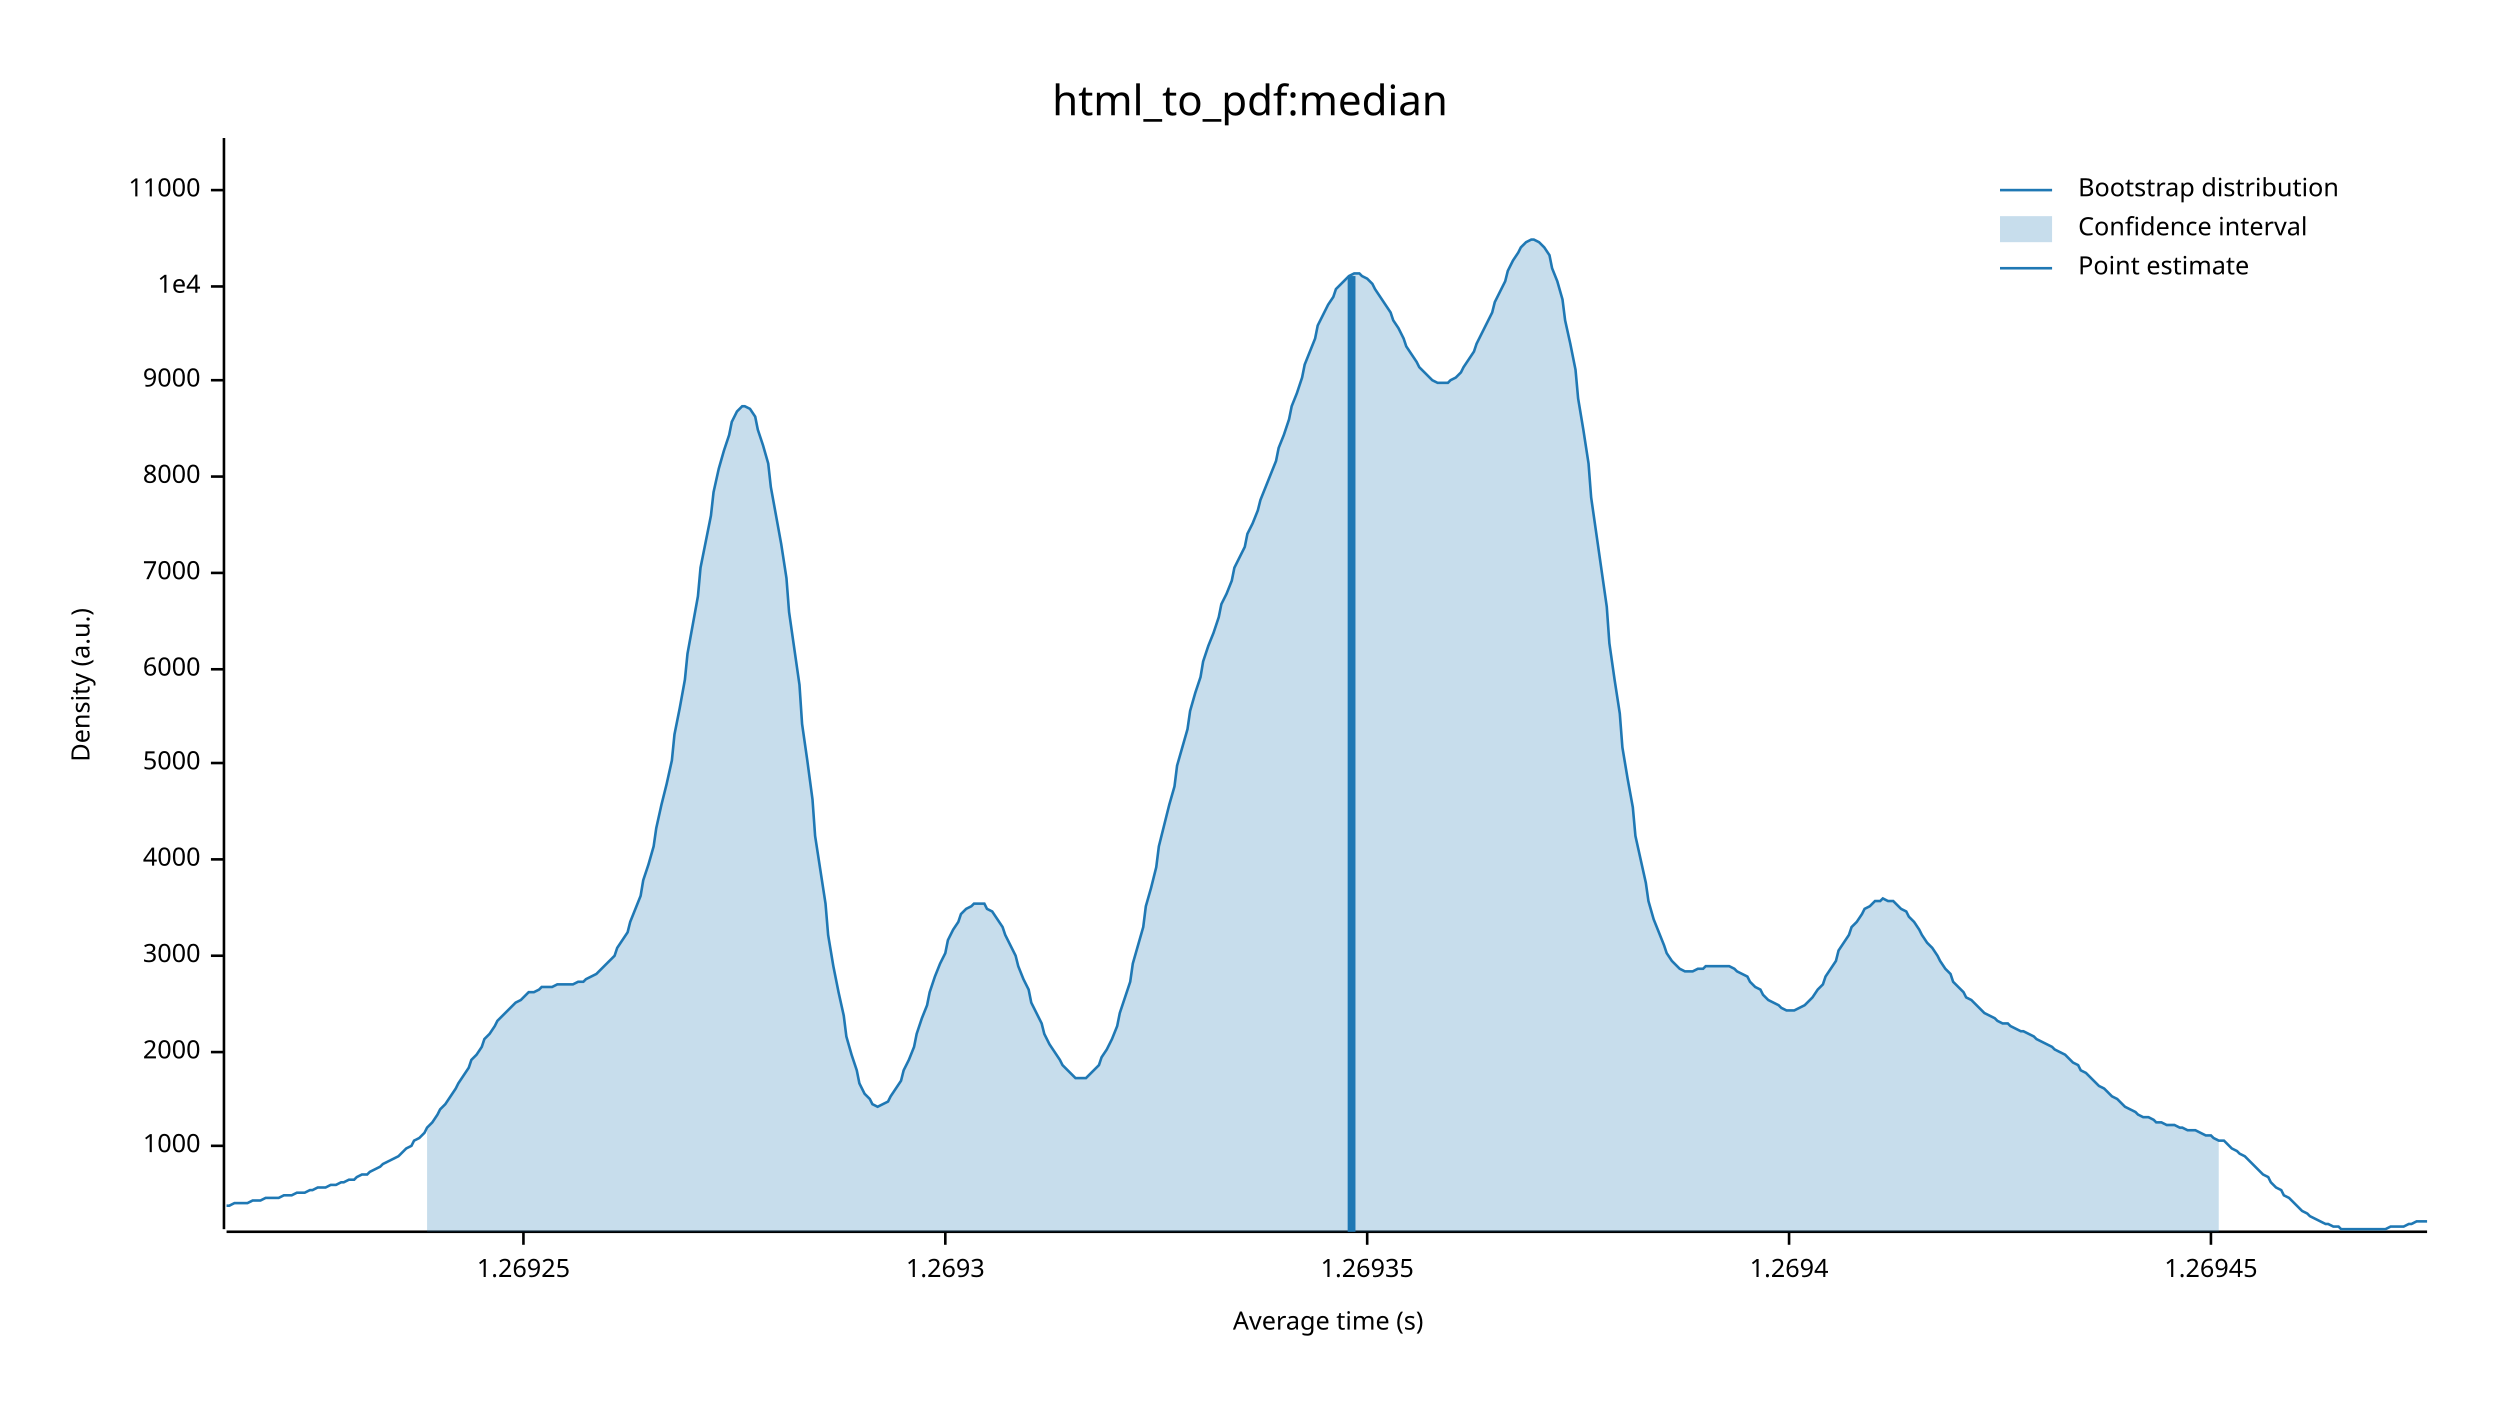
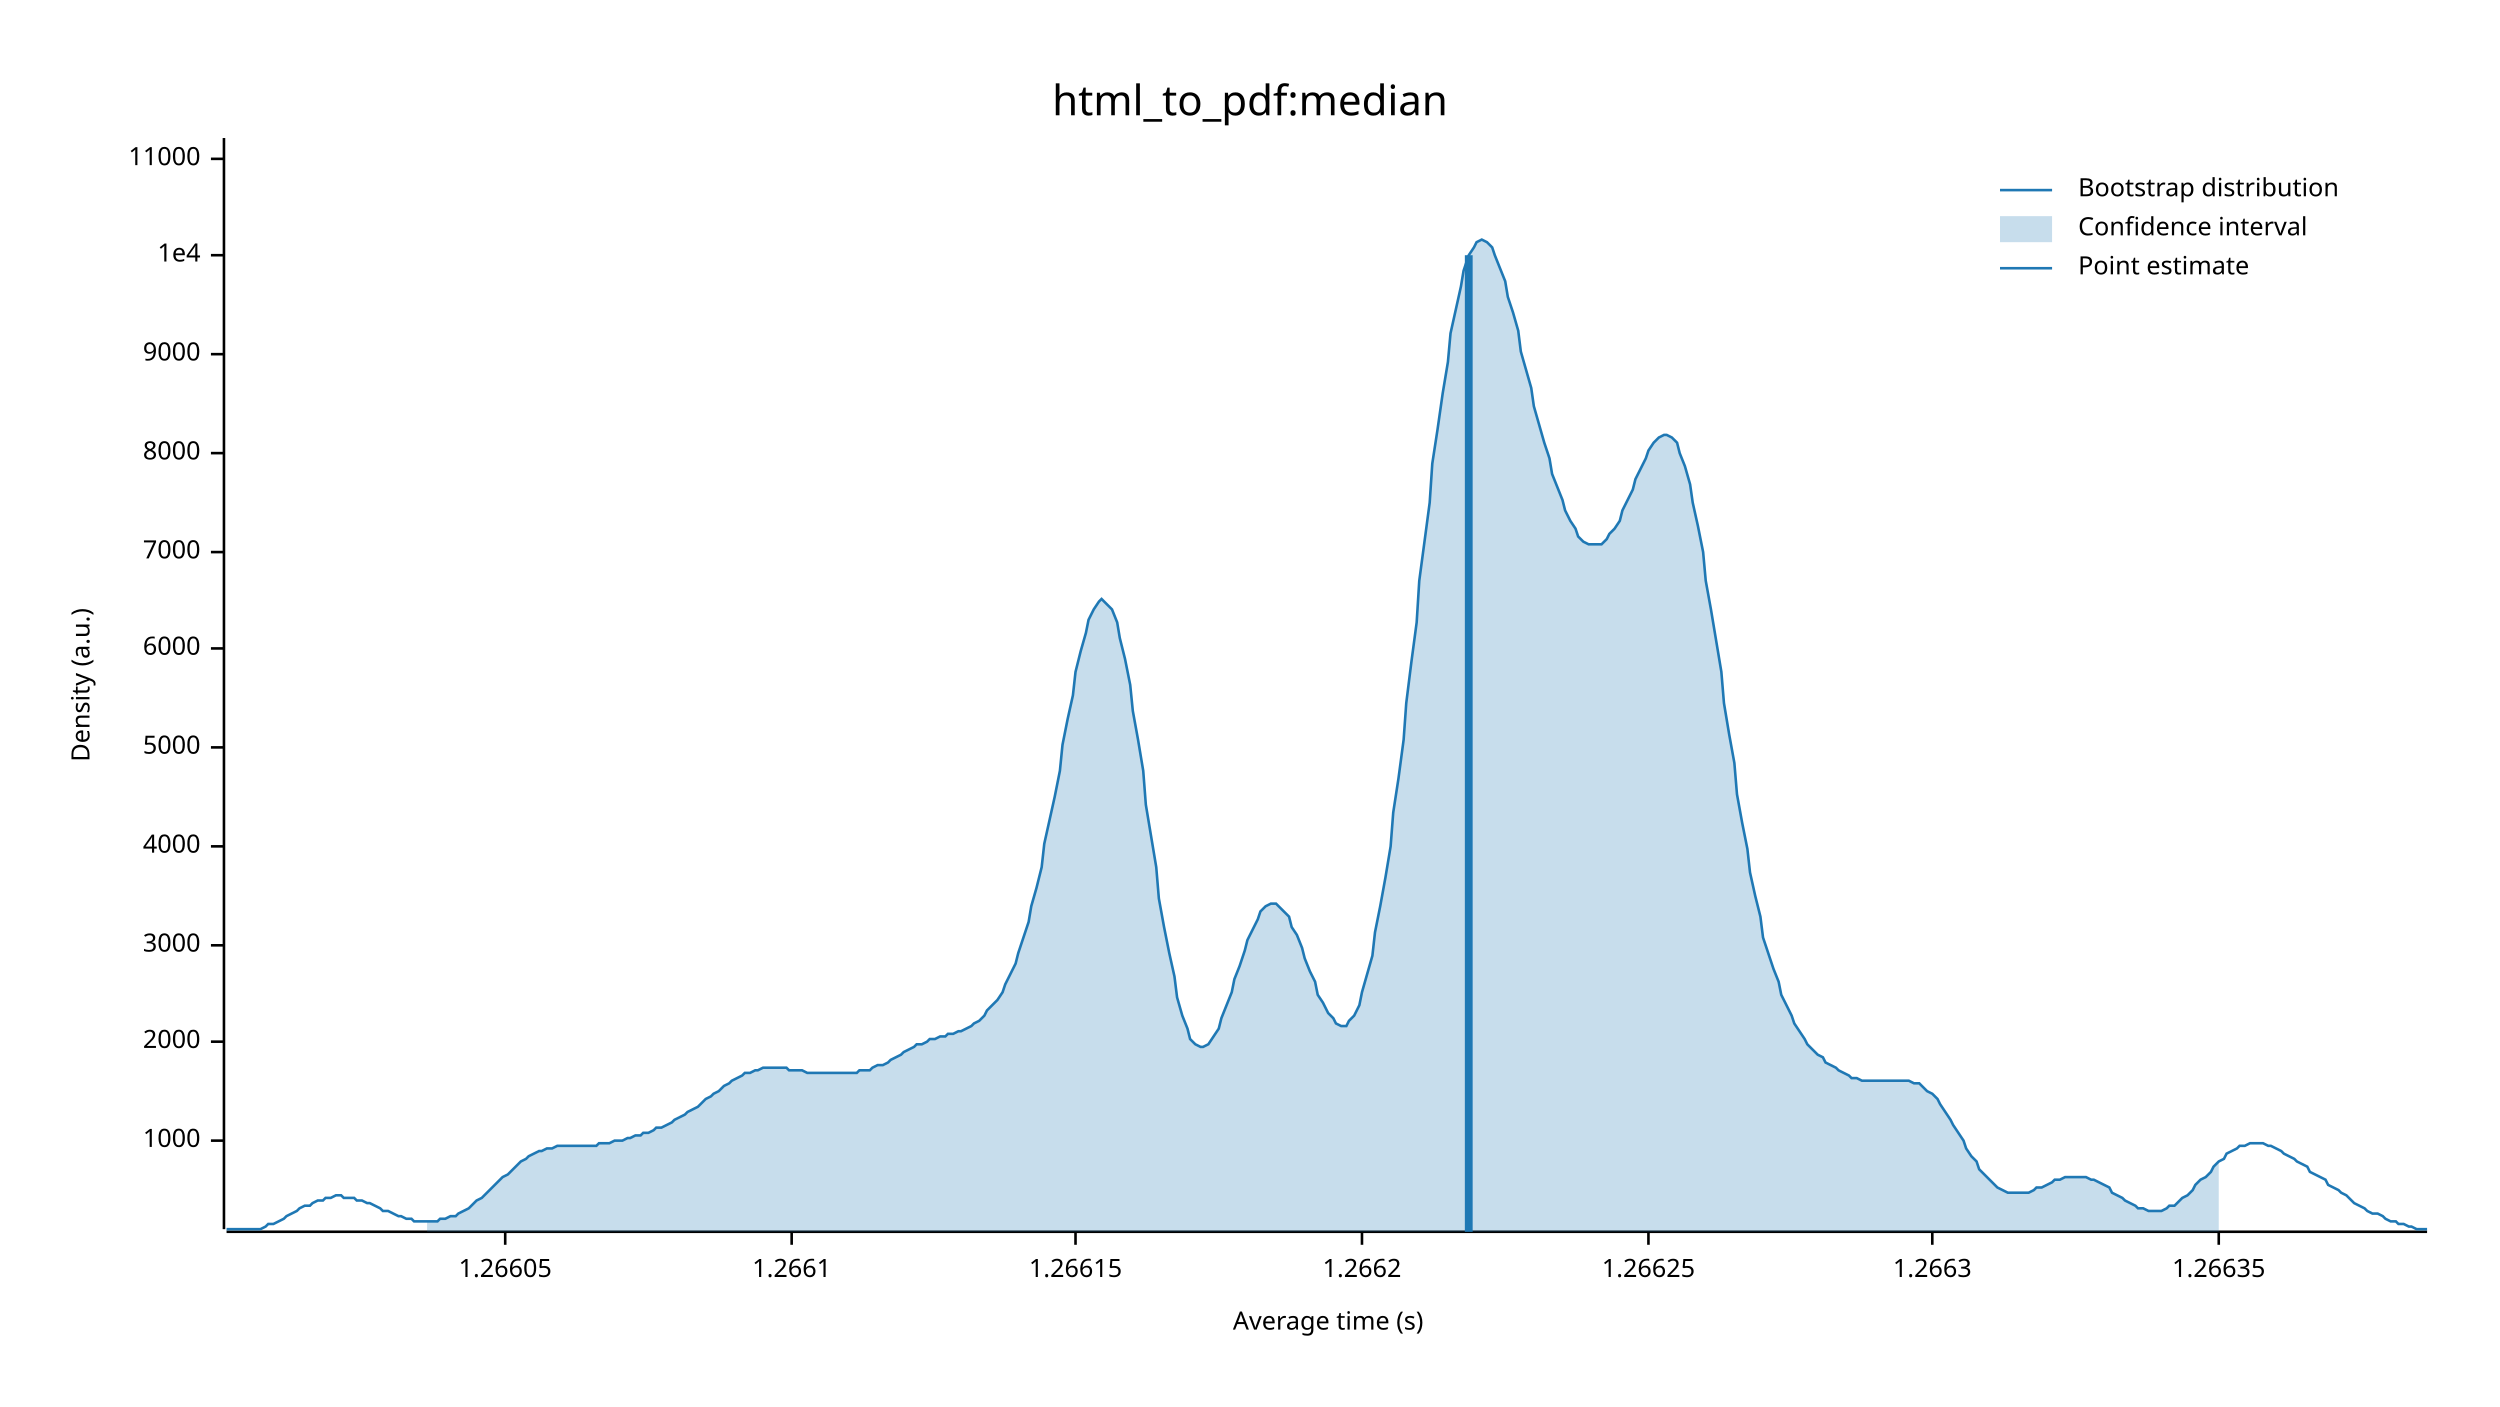
<svg xmlns="http://www.w3.org/2000/svg" width="960" height="540" viewBox="0 0 960 540">
  <text x="480" y="32" dy="0.76em" text-anchor="middle" font-family="sans-serif" font-size="16.129" opacity="1" fill="#000000">
html_to_pdf:median
</text>
  <text x="27" y="263" dy="0.76em" text-anchor="middle" font-family="sans-serif" font-size="9.677" opacity="1" fill="#000000" transform="rotate(270, 27, 263)">
Density (a.u.)
</text>
  <text x="510" y="513" dy="-0.5ex" text-anchor="middle" font-family="sans-serif" font-size="9.677" opacity="1" fill="#000000">
Average time (s)
</text>
  <polyline fill="none" opacity="1" stroke="#000000" stroke-width="1" points="86,53 86,472 " />
-   <text x="77" y="440" dy="0.5ex" text-anchor="end" font-family="sans-serif" font-size="9.677" opacity="1" fill="#000000">
+   <text x="77" y="438" dy="0.5ex" text-anchor="end" font-family="sans-serif" font-size="9.677" opacity="1" fill="#000000">
1000
</text>
-   <polyline fill="none" opacity="1" stroke="#000000" stroke-width="1" points="81,440 86,440 " />
-   <text x="77" y="404" dy="0.5ex" text-anchor="end" font-family="sans-serif" font-size="9.677" opacity="1" fill="#000000">
+   <polyline fill="none" opacity="1" stroke="#000000" stroke-width="1" points="81,438 86,438 " />
+   <text x="77" y="400" dy="0.5ex" text-anchor="end" font-family="sans-serif" font-size="9.677" opacity="1" fill="#000000">
2000
</text>
-   <polyline fill="none" opacity="1" stroke="#000000" stroke-width="1" points="81,404 86,404 " />
-   <text x="77" y="367" dy="0.5ex" text-anchor="end" font-family="sans-serif" font-size="9.677" opacity="1" fill="#000000">
+   <polyline fill="none" opacity="1" stroke="#000000" stroke-width="1" points="81,400 86,400 " />
+   <text x="77" y="363" dy="0.5ex" text-anchor="end" font-family="sans-serif" font-size="9.677" opacity="1" fill="#000000">
3000
</text>
-   <polyline fill="none" opacity="1" stroke="#000000" stroke-width="1" points="81,367 86,367 " />
-   <text x="77" y="330" dy="0.5ex" text-anchor="end" font-family="sans-serif" font-size="9.677" opacity="1" fill="#000000">
+   <polyline fill="none" opacity="1" stroke="#000000" stroke-width="1" points="81,363 86,363 " />
+   <text x="77" y="325" dy="0.5ex" text-anchor="end" font-family="sans-serif" font-size="9.677" opacity="1" fill="#000000">
4000
</text>
-   <polyline fill="none" opacity="1" stroke="#000000" stroke-width="1" points="81,330 86,330 " />
-   <text x="77" y="293" dy="0.5ex" text-anchor="end" font-family="sans-serif" font-size="9.677" opacity="1" fill="#000000">
+   <polyline fill="none" opacity="1" stroke="#000000" stroke-width="1" points="81,325 86,325 " />
+   <text x="77" y="287" dy="0.5ex" text-anchor="end" font-family="sans-serif" font-size="9.677" opacity="1" fill="#000000">
5000
</text>
-   <polyline fill="none" opacity="1" stroke="#000000" stroke-width="1" points="81,293 86,293 " />
-   <text x="77" y="257" dy="0.5ex" text-anchor="end" font-family="sans-serif" font-size="9.677" opacity="1" fill="#000000">
+   <polyline fill="none" opacity="1" stroke="#000000" stroke-width="1" points="81,287 86,287 " />
+   <text x="77" y="249" dy="0.5ex" text-anchor="end" font-family="sans-serif" font-size="9.677" opacity="1" fill="#000000">
6000
</text>
-   <polyline fill="none" opacity="1" stroke="#000000" stroke-width="1" points="81,257 86,257 " />
-   <text x="77" y="220" dy="0.5ex" text-anchor="end" font-family="sans-serif" font-size="9.677" opacity="1" fill="#000000">
+   <polyline fill="none" opacity="1" stroke="#000000" stroke-width="1" points="81,249 86,249 " />
+   <text x="77" y="212" dy="0.5ex" text-anchor="end" font-family="sans-serif" font-size="9.677" opacity="1" fill="#000000">
7000
</text>
-   <polyline fill="none" opacity="1" stroke="#000000" stroke-width="1" points="81,220 86,220 " />
-   <text x="77" y="183" dy="0.5ex" text-anchor="end" font-family="sans-serif" font-size="9.677" opacity="1" fill="#000000">
+   <polyline fill="none" opacity="1" stroke="#000000" stroke-width="1" points="81,212 86,212 " />
+   <text x="77" y="174" dy="0.5ex" text-anchor="end" font-family="sans-serif" font-size="9.677" opacity="1" fill="#000000">
8000
</text>
-   <polyline fill="none" opacity="1" stroke="#000000" stroke-width="1" points="81,183 86,183 " />
-   <text x="77" y="146" dy="0.5ex" text-anchor="end" font-family="sans-serif" font-size="9.677" opacity="1" fill="#000000">
+   <polyline fill="none" opacity="1" stroke="#000000" stroke-width="1" points="81,174 86,174 " />
+   <text x="77" y="136" dy="0.5ex" text-anchor="end" font-family="sans-serif" font-size="9.677" opacity="1" fill="#000000">
9000
</text>
-   <polyline fill="none" opacity="1" stroke="#000000" stroke-width="1" points="81,146 86,146 " />
-   <text x="77" y="110" dy="0.5ex" text-anchor="end" font-family="sans-serif" font-size="9.677" opacity="1" fill="#000000">
+   <polyline fill="none" opacity="1" stroke="#000000" stroke-width="1" points="81,136 86,136 " />
+   <text x="77" y="98" dy="0.5ex" text-anchor="end" font-family="sans-serif" font-size="9.677" opacity="1" fill="#000000">
1e4
</text>
-   <polyline fill="none" opacity="1" stroke="#000000" stroke-width="1" points="81,110 86,110 " />
-   <text x="77" y="73" dy="0.5ex" text-anchor="end" font-family="sans-serif" font-size="9.677" opacity="1" fill="#000000">
+   <polyline fill="none" opacity="1" stroke="#000000" stroke-width="1" points="81,98 86,98 " />
+   <text x="77" y="61" dy="0.5ex" text-anchor="end" font-family="sans-serif" font-size="9.677" opacity="1" fill="#000000">
11000
</text>
-   <polyline fill="none" opacity="1" stroke="#000000" stroke-width="1" points="81,73 86,73 " />
+   <polyline fill="none" opacity="1" stroke="#000000" stroke-width="1" points="81,61 86,61 " />
  <polyline fill="none" opacity="1" stroke="#000000" stroke-width="1" points="87,473 932,473 " />
-   <text x="201" y="483" dy="0.76em" text-anchor="middle" font-family="sans-serif" font-size="9.677" opacity="1" fill="#000000">
- 1.26925
+   <text x="194" y="483" dy="0.76em" text-anchor="middle" font-family="sans-serif" font-size="9.677" opacity="1" fill="#000000">
+ 1.26605
</text>
-   <polyline fill="none" opacity="1" stroke="#000000" stroke-width="1" points="201,473 201,478 " />
-   <text x="363" y="483" dy="0.76em" text-anchor="middle" font-family="sans-serif" font-size="9.677" opacity="1" fill="#000000">
- 1.2693
+   <polyline fill="none" opacity="1" stroke="#000000" stroke-width="1" points="194,473 194,478 " />
+   <text x="304" y="483" dy="0.76em" text-anchor="middle" font-family="sans-serif" font-size="9.677" opacity="1" fill="#000000">
+ 1.2661
</text>
-   <polyline fill="none" opacity="1" stroke="#000000" stroke-width="1" points="363,473 363,478 " />
-   <text x="525" y="483" dy="0.76em" text-anchor="middle" font-family="sans-serif" font-size="9.677" opacity="1" fill="#000000">
- 1.26935
+   <polyline fill="none" opacity="1" stroke="#000000" stroke-width="1" points="304,473 304,478 " />
+   <text x="413" y="483" dy="0.76em" text-anchor="middle" font-family="sans-serif" font-size="9.677" opacity="1" fill="#000000">
+ 1.26615
</text>
-   <polyline fill="none" opacity="1" stroke="#000000" stroke-width="1" points="525,473 525,478 " />
-   <text x="687" y="483" dy="0.76em" text-anchor="middle" font-family="sans-serif" font-size="9.677" opacity="1" fill="#000000">
- 1.2694
+   <polyline fill="none" opacity="1" stroke="#000000" stroke-width="1" points="413,473 413,478 " />
+   <text x="523" y="483" dy="0.76em" text-anchor="middle" font-family="sans-serif" font-size="9.677" opacity="1" fill="#000000">
+ 1.2662
</text>
-   <polyline fill="none" opacity="1" stroke="#000000" stroke-width="1" points="687,473 687,478 " />
-   <text x="849" y="483" dy="0.76em" text-anchor="middle" font-family="sans-serif" font-size="9.677" opacity="1" fill="#000000">
- 1.26945
+   <polyline fill="none" opacity="1" stroke="#000000" stroke-width="1" points="523,473 523,478 " />
+   <text x="633" y="483" dy="0.76em" text-anchor="middle" font-family="sans-serif" font-size="9.677" opacity="1" fill="#000000">
+ 1.26625
</text>
-   <polyline fill="none" opacity="1" stroke="#000000" stroke-width="1" points="849,473 849,478 " />
-   <polyline fill="none" opacity="1" stroke="#1F78B4" stroke-width="1" points="87,463 88,463 90,462 92,462 93,462 95,462 97,461 98,461 100,461 102,460 103,460 105,460 107,460 109,459 110,459 112,459 114,458 115,458 117,458 119,457 120,457 122,456 124,456 125,456 127,455 129,455 131,454 132,454 134,453 136,453 137,452 139,451 141,451 142,450 144,449 146,448 147,447 149,446 151,445 153,444 154,443 156,441 158,440 159,438 161,437 163,435 164,433 166,431 168,428 169,426 171,424 173,421 175,418 176,416 178,413 180,410 181,407 183,405 185,402 186,399 188,397 190,394 191,392 193,390 195,388 197,386 198,385 200,384 202,382 203,381 205,381 207,380 208,379 210,379 212,379 214,378 215,378 217,378 219,378 220,378 222,377 224,377 225,376 227,375 229,374 230,373 232,371 234,369 236,367 237,364 239,361 241,358 242,354 244,349 246,344 247,338 249,332 251,325 252,318 254,309 256,301 258,292 259,282 261,272 263,261 264,251 266,240 268,229 269,218 271,208 273,198 274,189 276,180 278,173 280,167 281,162 283,158 285,156 286,156 288,157 290,160 291,165 293,171 295,178 296,187 298,198 300,209 302,222 303,235 305,249 307,263 308,278 310,292 312,307 313,321 315,334 317,347 318,359 320,371 322,381 324,390 325,398 327,405 329,411 330,416 332,420 334,422 335,424 337,425 339,424 341,423 342,421 344,418 346,415 347,411 349,407 351,402 352,397 354,391 356,386 357,381 359,375 361,370 363,366 364,361 366,357 368,354 369,351 371,349 373,348 374,347 376,347 378,347 379,349 381,350 383,353 385,356 386,359 388,363 390,367 391,371 393,376 395,380 396,385 398,389 400,393 401,397 403,401 405,404 407,407 408,409 410,411 412,413 413,414 415,414 417,414 418,413 420,411 422,409 423,406 425,403 427,399 429,394 430,389 432,383 434,377 435,370 437,363 439,356 440,348 442,341 444,333 445,325 447,317 449,309 451,302 452,294 454,287 456,280 457,273 459,266 461,260 462,254 464,248 466,243 468,237 469,232 471,228 473,223 474,218 476,214 478,210 479,205 481,201 483,196 484,192 486,187 488,182 490,177 491,172 493,167 495,161 496,156 498,151 500,145 501,140 503,135 505,130 506,125 508,121 510,117 512,114 513,111 515,109 517,107 518,106 520,105 522,105 523,106 525,107 527,109 528,111 530,114 532,117 534,120 535,123 537,126 539,130 540,133 542,136 544,139 545,141 547,143 549,145 550,146 552,147 554,147 556,147 557,146 559,145 561,143 562,141 564,138 566,135 567,132 569,128 571,124 573,120 574,116 576,112 578,108 579,104 581,100 583,97 584,95 586,93 588,92 589,92 591,93 593,95 595,98 596,103 598,108 600,115 601,123 603,132 605,142 606,153 608,165 610,178 611,191 613,205 615,219 617,233 618,247 620,261 622,274 623,287 625,299 627,310 628,321 630,330 632,339 633,346 635,353 637,358 639,363 640,366 642,369 644,371 645,372 647,373 649,373 650,373 652,372 654,372 655,371 657,371 659,371 661,371 662,371 664,371 666,372 667,373 669,374 671,375 672,377 674,379 676,380 677,382 679,384 681,385 683,386 684,387 686,388 688,388 689,388 691,387 693,386 694,385 696,383 698,380 700,378 701,375 703,372 705,369 706,365 708,362 710,359 711,356 713,354 715,351 716,349 718,348 720,346 722,346 723,345 725,346 727,346 728,347 730,349 732,350 733,352 735,354 737,357 738,359 740,362 742,364 744,367 745,369 747,372 749,374 750,377 752,379 754,381 755,383 757,384 759,386 760,387 762,389 764,390 766,391 767,392 769,393 771,393 772,394 774,395 776,396 777,396 779,397 781,398 782,399 784,400 786,401 788,402 789,403 791,404 793,405 794,406 796,408 798,409 799,411 801,412 803,414 804,415 806,417 808,418 810,420 811,421 813,422 815,424 816,425 818,426 820,427 821,428 823,429 825,429 827,430 828,431 830,431 832,432 833,432 835,432 837,433 838,433 840,434 842,434 843,434 845,435 847,436 849,436 850,437 852,438 854,438 855,439 857,441 859,442 860,443 862,444 864,446 865,447 867,449 869,451 871,452 872,454 874,456 876,457 877,459 879,460 881,462 882,463 884,465 886,466 887,467 889,468 891,469 893,470 894,470 896,471 898,471 899,472 901,472 903,472 904,472 906,472 908,472 909,472 911,472 913,472 915,472 916,472 918,471 920,471 921,471 923,471 925,470 926,470 928,469 930,469 932,469 " />
-   <polygon opacity="0.25" fill="#1F78B4" points="164,433 166,431 168,428 169,426 171,424 173,421 175,418 176,416 178,413 180,410 181,407 183,405 185,402 186,399 188,397 190,394 191,392 193,390 195,388 197,386 198,385 200,384 202,382 203,381 205,381 207,380 208,379 210,379 212,379 214,378 215,378 217,378 219,378 220,378 222,377 224,377 225,376 227,375 229,374 230,373 232,371 234,369 236,367 237,364 239,361 241,358 242,354 244,349 246,344 247,338 249,332 251,325 252,318 254,309 256,301 258,292 259,282 261,272 263,261 264,251 266,240 268,229 269,218 271,208 273,198 274,189 276,180 278,173 280,167 281,162 283,158 285,156 286,156 288,157 290,160 291,165 293,171 295,178 296,187 298,198 300,209 302,222 303,235 305,249 307,263 308,278 310,292 312,307 313,321 315,334 317,347 318,359 320,371 322,381 324,390 325,398 327,405 329,411 330,416 332,420 334,422 335,424 337,425 339,424 341,423 342,421 344,418 346,415 347,411 349,407 351,402 352,397 354,391 356,386 357,381 359,375 361,370 363,366 364,361 366,357 368,354 369,351 371,349 373,348 374,347 376,347 378,347 379,349 381,350 383,353 385,356 386,359 388,363 390,367 391,371 393,376 395,380 396,385 398,389 400,393 401,397 403,401 405,404 407,407 408,409 410,411 412,413 413,414 415,414 417,414 418,413 420,411 422,409 423,406 425,403 427,399 429,394 430,389 432,383 434,377 435,370 437,363 439,356 440,348 442,341 444,333 445,325 447,317 449,309 451,302 452,294 454,287 456,280 457,273 459,266 461,260 462,254 464,248 466,243 468,237 469,232 471,228 473,223 474,218 476,214 478,210 479,205 481,201 483,196 484,192 486,187 488,182 490,177 491,172 493,167 495,161 496,156 498,151 500,145 501,140 503,135 505,130 506,125 508,121 510,117 512,114 513,111 515,109 517,107 518,106 520,105 522,105 523,106 525,107 527,109 528,111 530,114 532,117 534,120 535,123 537,126 539,130 540,133 542,136 544,139 545,141 547,143 549,145 550,146 552,147 554,147 556,147 557,146 559,145 561,143 562,141 564,138 566,135 567,132 569,128 571,124 573,120 574,116 576,112 578,108 579,104 581,100 583,97 584,95 586,93 588,92 589,92 591,93 593,95 595,98 596,103 598,108 600,115 601,123 603,132 605,142 606,153 608,165 610,178 611,191 613,205 615,219 617,233 618,247 620,261 622,274 623,287 625,299 627,310 628,321 630,330 632,339 633,346 635,353 637,358 639,363 640,366 642,369 644,371 645,372 647,373 649,373 650,373 652,372 654,372 655,371 657,371 659,371 661,371 662,371 664,371 666,372 667,373 669,374 671,375 672,377 674,379 676,380 677,382 679,384 681,385 683,386 684,387 686,388 688,388 689,388 691,387 693,386 694,385 696,383 698,380 700,378 701,375 703,372 705,369 706,365 708,362 710,359 711,356 713,354 715,351 716,349 718,348 720,346 722,346 723,345 725,346 727,346 728,347 730,349 732,350 733,352 735,354 737,357 738,359 740,362 742,364 744,367 745,369 747,372 749,374 750,377 752,379 754,381 755,383 757,384 759,386 760,387 762,389 764,390 766,391 767,392 769,393 771,393 772,394 774,395 776,396 777,396 779,397 781,398 782,399 784,400 786,401 788,402 789,403 791,404 793,405 794,406 796,408 798,409 799,411 801,412 803,414 804,415 806,417 808,418 810,420 811,421 813,422 815,424 816,425 818,426 820,427 821,428 823,429 825,429 827,430 828,431 830,431 832,432 833,432 835,432 837,433 838,433 840,434 842,434 843,434 845,435 847,436 849,436 850,437 852,438 852,473 164,473 " />
-   <polyline fill="none" opacity="1" stroke="#1F78B4" stroke-width="3" points="519,473 519,106 " />
+   <polyline fill="none" opacity="1" stroke="#000000" stroke-width="1" points="633,473 633,478 " />
+   <text x="742" y="483" dy="0.76em" text-anchor="middle" font-family="sans-serif" font-size="9.677" opacity="1" fill="#000000">
+ 1.2663
+ </text>
+   <polyline fill="none" opacity="1" stroke="#000000" stroke-width="1" points="742,473 742,478 " />
+   <text x="852" y="483" dy="0.76em" text-anchor="middle" font-family="sans-serif" font-size="9.677" opacity="1" fill="#000000">
+ 1.26635
+ </text>
+   <polyline fill="none" opacity="1" stroke="#000000" stroke-width="1" points="852,473 852,478 " />
+   <polyline fill="none" opacity="1" stroke="#1F78B4" stroke-width="1" points="87,472 88,472 90,472 92,472 93,472 95,472 97,472 98,472 100,472 102,471 103,470 105,470 107,469 109,468 110,467 112,466 114,465 115,464 117,463 119,463 120,462 122,461 124,461 125,460 127,460 129,459 131,459 132,460 134,460 136,460 137,461 139,461 141,462 142,462 144,463 146,464 147,465 149,465 151,466 153,467 154,467 156,468 158,468 159,469 161,469 163,469 164,469 166,469 168,469 169,468 171,468 173,467 175,467 176,466 178,465 180,464 181,463 183,461 185,460 186,459 188,457 190,455 191,454 193,452 195,451 197,449 198,448 200,446 202,445 203,444 205,443 207,442 208,442 210,441 212,441 214,440 215,440 217,440 219,440 220,440 222,440 224,440 225,440 227,440 229,440 230,439 232,439 234,439 236,438 237,438 239,438 241,437 242,437 244,436 246,436 247,435 249,435 251,434 252,433 254,433 256,432 258,431 259,430 261,429 263,428 264,427 266,426 268,425 269,424 271,422 273,421 274,420 276,419 278,417 280,416 281,415 283,414 285,413 286,412 288,412 290,411 291,411 293,410 295,410 296,410 298,410 300,410 302,410 303,411 305,411 307,411 308,411 310,412 312,412 313,412 315,412 317,412 318,412 320,412 322,412 324,412 325,412 327,412 329,412 330,411 332,411 334,411 335,410 337,409 339,409 341,408 342,407 344,406 346,405 347,404 349,403 351,402 352,401 354,401 356,400 357,399 359,399 361,398 363,398 364,397 366,397 368,396 369,396 371,395 373,394 374,393 376,392 378,390 379,388 381,386 383,384 385,381 386,378 388,374 390,370 391,366 393,360 395,354 396,348 398,341 400,333 401,324 403,315 405,306 407,296 408,286 410,276 412,267 413,258 415,250 417,243 418,238 420,234 422,231 423,230 425,232 427,234 429,239 430,245 432,253 434,263 435,273 437,284 439,296 440,309 442,321 444,333 445,345 447,356 449,366 451,375 452,383 454,390 456,395 457,399 459,401 461,402 462,402 464,401 466,398 468,395 469,391 471,386 473,381 474,376 476,371 478,365 479,361 481,357 483,353 484,350 486,348 488,347 490,347 491,348 493,350 495,352 496,356 498,359 500,364 501,368 503,373 505,377 506,382 508,385 510,389 512,391 513,393 515,394 517,394 518,392 520,390 522,386 523,381 525,374 527,367 528,358 530,348 532,337 534,325 535,312 537,299 539,284 540,270 542,254 544,239 545,223 547,208 549,193 550,178 552,165 554,151 556,139 557,128 559,119 561,110 562,104 564,98 566,95 567,93 569,92 571,93 573,95 574,98 576,103 578,108 579,114 581,120 583,127 584,135 586,142 588,149 589,156 591,163 593,170 595,176 596,182 598,187 600,192 601,196 603,200 605,203 606,206 608,208 610,209 611,209 613,209 615,209 617,207 618,205 620,203 622,200 623,196 625,192 627,188 628,184 630,180 632,176 633,173 635,170 637,168 639,167 640,167 642,168 644,170 645,174 647,179 649,186 650,193 652,202 654,212 655,223 657,234 659,246 661,258 662,270 664,282 666,293 667,305 669,316 671,326 672,335 674,344 676,352 677,360 679,366 681,372 683,377 684,382 686,386 688,390 689,393 691,396 693,399 694,401 696,403 698,405 700,406 701,408 703,409 705,410 706,411 708,412 710,413 711,414 713,414 715,415 716,415 718,415 720,415 722,415 723,415 725,415 727,415 728,415 730,415 732,415 733,415 735,416 737,416 738,417 740,419 742,420 744,422 745,424 747,427 749,430 750,432 752,435 754,438 755,441 757,444 759,446 760,449 762,451 764,453 766,455 767,456 769,457 771,458 772,458 774,458 776,458 777,458 779,458 781,457 782,456 784,456 786,455 788,454 789,453 791,453 793,452 794,452 796,452 798,452 799,452 801,452 803,453 804,453 806,454 808,455 810,456 811,458 813,459 815,460 816,461 818,462 820,463 821,464 823,464 825,465 827,465 828,465 830,465 832,464 833,463 835,463 837,461 838,460 840,459 842,457 843,455 845,453 847,452 849,450 850,448 852,446 854,445 855,443 857,442 859,441 860,440 862,440 864,439 865,439 867,439 869,439 871,440 872,440 874,441 876,442 877,443 879,444 881,445 882,446 884,447 886,448 887,450 889,451 891,452 893,453 894,455 896,456 898,457 899,458 901,459 903,461 904,462 906,463 908,464 909,465 911,466 913,466 915,467 916,468 918,469 920,469 921,470 923,470 925,471 926,471 928,472 930,472 932,472 " />
+   <polygon opacity="0.25" fill="#1F78B4" points="164,469 166,469 168,469 169,468 171,468 173,467 175,467 176,466 178,465 180,464 181,463 183,461 185,460 186,459 188,457 190,455 191,454 193,452 195,451 197,449 198,448 200,446 202,445 203,444 205,443 207,442 208,442 210,441 212,441 214,440 215,440 217,440 219,440 220,440 222,440 224,440 225,440 227,440 229,440 230,439 232,439 234,439 236,438 237,438 239,438 241,437 242,437 244,436 246,436 247,435 249,435 251,434 252,433 254,433 256,432 258,431 259,430 261,429 263,428 264,427 266,426 268,425 269,424 271,422 273,421 274,420 276,419 278,417 280,416 281,415 283,414 285,413 286,412 288,412 290,411 291,411 293,410 295,410 296,410 298,410 300,410 302,410 303,411 305,411 307,411 308,411 310,412 312,412 313,412 315,412 317,412 318,412 320,412 322,412 324,412 325,412 327,412 329,412 330,411 332,411 334,411 335,410 337,409 339,409 341,408 342,407 344,406 346,405 347,404 349,403 351,402 352,401 354,401 356,400 357,399 359,399 361,398 363,398 364,397 366,397 368,396 369,396 371,395 373,394 374,393 376,392 378,390 379,388 381,386 383,384 385,381 386,378 388,374 390,370 391,366 393,360 395,354 396,348 398,341 400,333 401,324 403,315 405,306 407,296 408,286 410,276 412,267 413,258 415,250 417,243 418,238 420,234 422,231 423,230 425,232 427,234 429,239 430,245 432,253 434,263 435,273 437,284 439,296 440,309 442,321 444,333 445,345 447,356 449,366 451,375 452,383 454,390 456,395 457,399 459,401 461,402 462,402 464,401 466,398 468,395 469,391 471,386 473,381 474,376 476,371 478,365 479,361 481,357 483,353 484,350 486,348 488,347 490,347 491,348 493,350 495,352 496,356 498,359 500,364 501,368 503,373 505,377 506,382 508,385 510,389 512,391 513,393 515,394 517,394 518,392 520,390 522,386 523,381 525,374 527,367 528,358 530,348 532,337 534,325 535,312 537,299 539,284 540,270 542,254 544,239 545,223 547,208 549,193 550,178 552,165 554,151 556,139 557,128 559,119 561,110 562,104 564,98 566,95 567,93 569,92 571,93 573,95 574,98 576,103 578,108 579,114 581,120 583,127 584,135 586,142 588,149 589,156 591,163 593,170 595,176 596,182 598,187 600,192 601,196 603,200 605,203 606,206 608,208 610,209 611,209 613,209 615,209 617,207 618,205 620,203 622,200 623,196 625,192 627,188 628,184 630,180 632,176 633,173 635,170 637,168 639,167 640,167 642,168 644,170 645,174 647,179 649,186 650,193 652,202 654,212 655,223 657,234 659,246 661,258 662,270 664,282 666,293 667,305 669,316 671,326 672,335 674,344 676,352 677,360 679,366 681,372 683,377 684,382 686,386 688,390 689,393 691,396 693,399 694,401 696,403 698,405 700,406 701,408 703,409 705,410 706,411 708,412 710,413 711,414 713,414 715,415 716,415 718,415 720,415 722,415 723,415 725,415 727,415 728,415 730,415 732,415 733,415 735,416 737,416 738,417 740,419 742,420 744,422 745,424 747,427 749,430 750,432 752,435 754,438 755,441 757,444 759,446 760,449 762,451 764,453 766,455 767,456 769,457 771,458 772,458 774,458 776,458 777,458 779,458 781,457 782,456 784,456 786,455 788,454 789,453 791,453 793,452 794,452 796,452 798,452 799,452 801,452 803,453 804,453 806,454 808,455 810,456 811,458 813,459 815,460 816,461 818,462 820,463 821,464 823,464 825,465 827,465 828,465 830,465 832,464 833,463 835,463 837,461 838,460 840,459 842,457 843,455 845,453 847,452 849,450 850,448 852,446 852,473 164,473 " />
+   <polyline fill="none" opacity="1" stroke="#1F78B4" stroke-width="3" points="564,473 564,98 " />
  <text x="798" y="68" dy="0.76em" text-anchor="start" font-family="sans-serif" font-size="9.677" opacity="1" fill="#000000">
Bootstrap distribution
</text>
  <text x="798" y="83" dy="0.76em" text-anchor="start" font-family="sans-serif" font-size="9.677" opacity="1" fill="#000000">
Confidence interval
</text>
  <text x="798" y="98" dy="0.76em" text-anchor="start" font-family="sans-serif" font-size="9.677" opacity="1" fill="#000000">
Point estimate
</text>
  <polyline fill="none" opacity="1" stroke="#1F78B4" stroke-width="1" points="768,73 788,73 " />
  <rect x="768" y="83" width="20" height="10" opacity="0.25" fill="#1F78B4" stroke="none" />
  <polyline fill="none" opacity="1" stroke="#1F78B4" stroke-width="1" points="768,103 788,103 " />
</svg>
